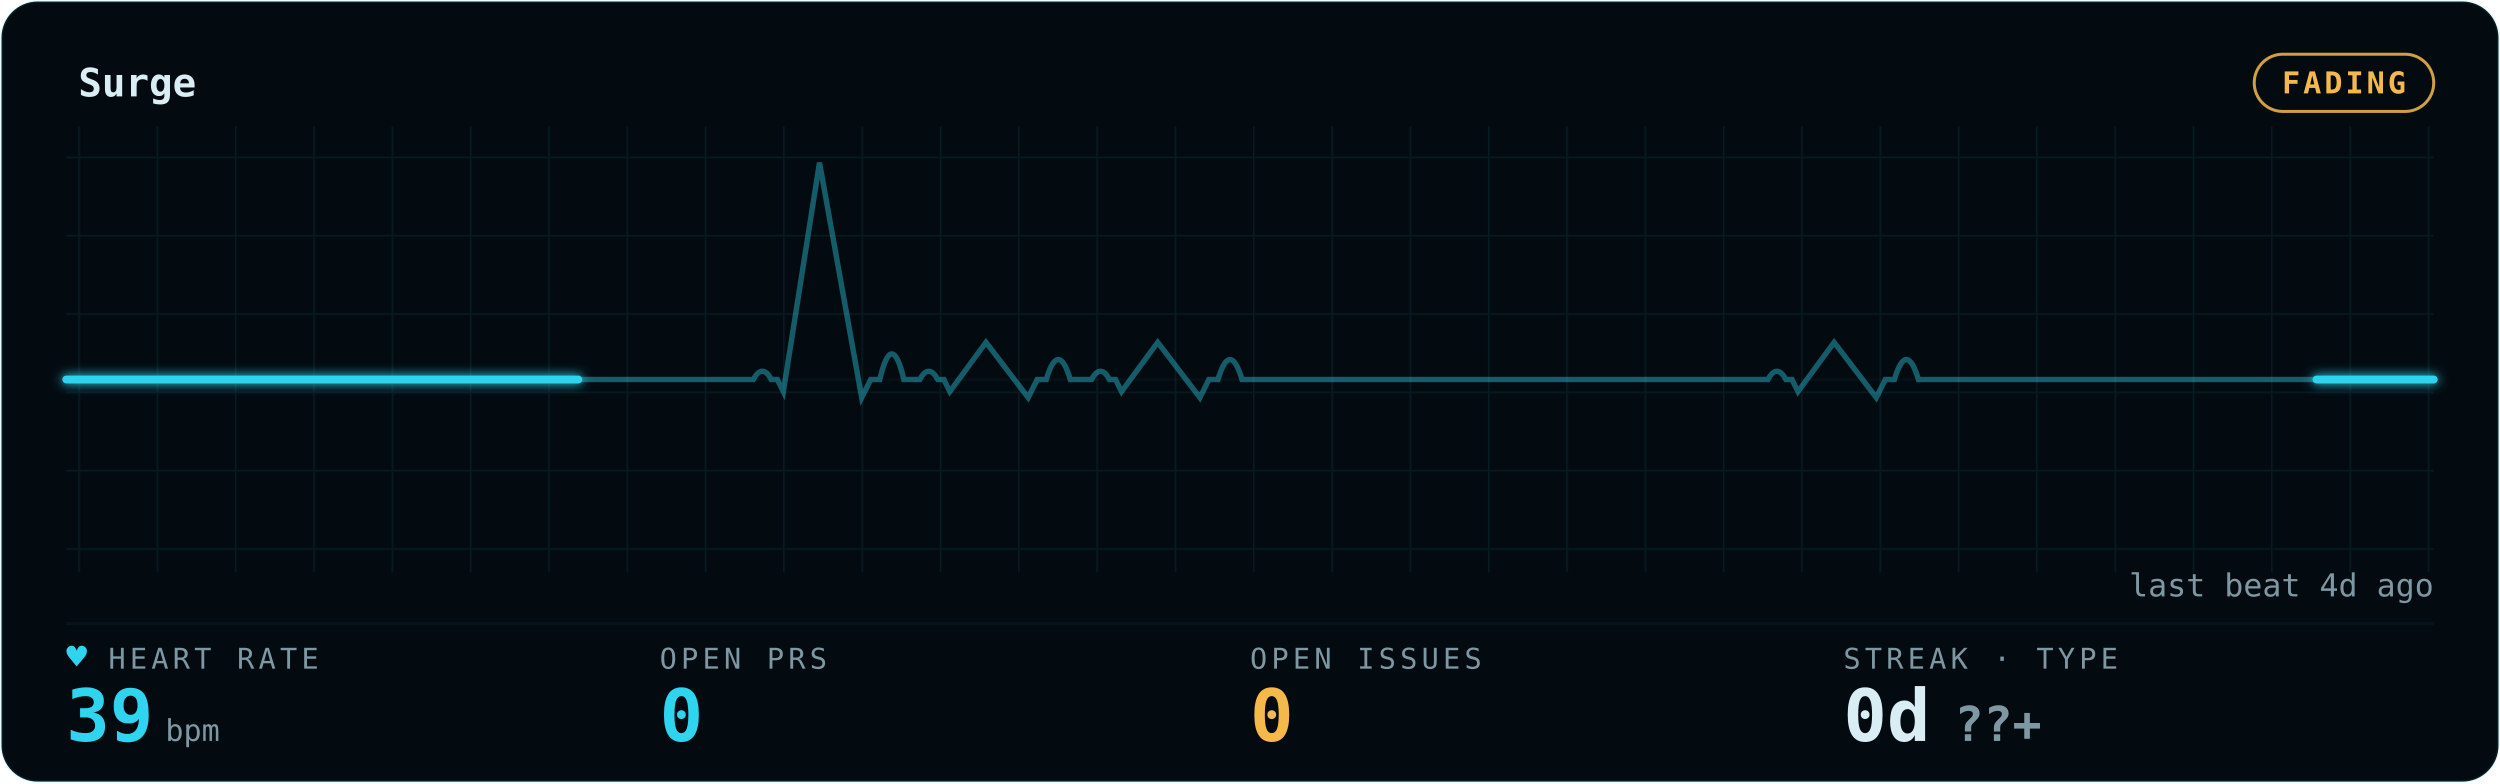
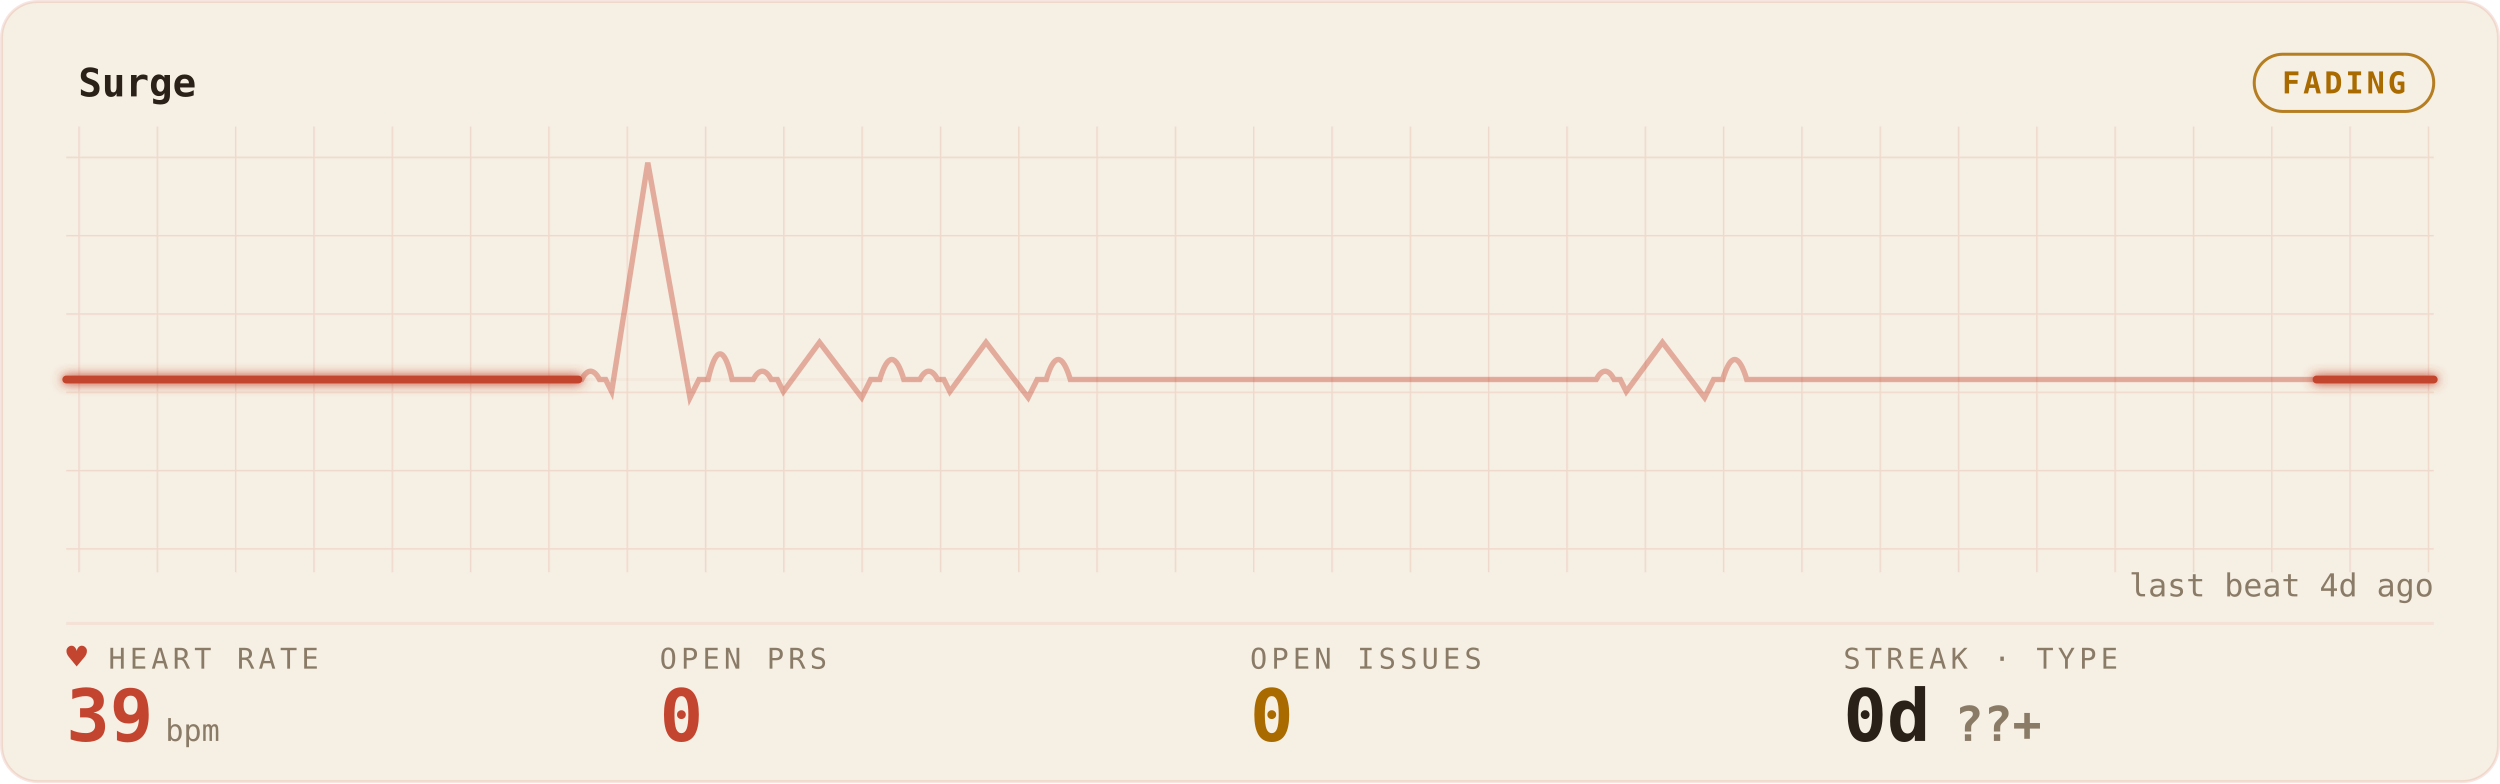
<svg xmlns="http://www.w3.org/2000/svg" width="100%" viewBox="0 0 830 260" role="img" aria-labelledby="gp-title gp-desc">
  <style>.gp-trail{animation:gp-sweep 9.2s linear infinite}
       .gp-sweep{animation:gp-sweep 9.2s linear infinite}
       .gp-grid-pulse{animation:gp-grid-breathe 16.6s ease-in-out infinite}
       .gp-pill-pulse{animation:gp-pill-breathe 4.8s ease-in-out infinite}
       .gp-heart{animation:gp-thump 1.65s ease-in-out infinite;transform-origin:center;transform-box:fill-box}
       .gp-dot{animation:gp-blink 1.8s ease-in-out infinite}
       @keyframes gp-sweep{from{stroke-dashoffset:1000}to{stroke-dashoffset:0}}
       @keyframes gp-grid-breathe{0%,100%{opacity:.72}50%{opacity:.96}}
       @keyframes gp-pill-breathe{0%,100%{opacity:.72}50%{opacity:1}}
       @keyframes gp-thump{0%,100%{transform:scale(1)}20%{transform:scale(1.12)}40%{transform:scale(1)}}
       @keyframes gp-blink{50%{opacity:.25}}@media (prefers-reduced-motion:reduce){*{animation:none !important}}</style>
  <defs>
    <filter id="gp-glow" x="-20%" y="-40%" width="140%" height="180%">
      <feGaussianBlur stdDeviation="1.7" result="b" />
      <feMerge>
        <feMergeNode in="b" />
        <feMergeNode in="SourceGraphic" />
      </feMerge>
    </filter>
    <pattern id="gp-grid" width="26" height="26" patternUnits="userSpaceOnUse">
-       <path d="M26 0H0V26" fill="none" stroke="rgba(47,212,238,0.09)" stroke-width="1" />
+       <path d="M26 0H0V26" fill="none" stroke="rgba(196,69,47,0.14)" stroke-width="1" />
    </pattern>
  </defs>
-   <rect x="0.5" y="0.5" width="829" height="259" rx="12" fill="#030B10" stroke="rgba(47,212,238,0.09)" />
+   <rect x="0.5" y="0.5" width="829" height="259" rx="12" fill="#F6EFE3" stroke="rgba(196,69,47,0.14)" />
  <rect x="22" y="42" width="786" height="148" fill="url(#gp-grid)" opacity="0.9" class="gp-grid-pulse" />
-   <text x="26" y="32" font-family="ui-monospace,'SF Mono','Cascadia Code',Menlo,Consolas,monospace" font-size="13" font-weight="600" fill="#D9EEF4">Surge</text>
-   <rect class="gp-pill-pulse" x="748.4" y="18" width="59.6" height="19" rx="9.5" fill="none" stroke="#F5B84B" opacity="0.85" />
-   <text x="778.2" y="31" text-anchor="middle" font-family="ui-monospace,'SF Mono','Cascadia Code',Menlo,Consolas,monospace" font-size="10" font-weight="600" fill="#F5B84B" letter-spacing="1">FADING</text>
-   <line x1="22" y1="207" x2="808" y2="207" stroke="rgba(47,212,238,0.09)" stroke-width="1" opacity="0.55" />
-   <line x1="22" y1="126" x2="808" y2="126" stroke="rgba(47,212,238,0.09)" stroke-width="1" opacity="0.25" />
-   <path d="M22 126 h56.143 h56.143 h56.143 h56.143 h3.505 q3 -5.5 6 0 h2 l2 4 l12 -76 l14 78 l3 -6 h3 q4 -17 8 0 h2.637 h2.637 q3 -5.5 6 0 h2 l2 4 l12 -16.342 l14 18.342 l3 -6 h3 q4 -13.277 8 0 h3.505 h3.505 q3 -5.5 6 0 h2 l2 4 l12 -16.342 l14 18.342 l3 -6 h3 q4 -13.277 8 0 h2.637 h56.143 h56.143 h56.143 h3.505 q3 -5.5 6 0 h2 l2 4 l12 -16.342 l14 18.342 l3 -6 h3 q4 -13.277 8 0 h2.637 h56.143 h56.143 h56.143 H808" fill="none" stroke="#2FD4EE" stroke-width="1.8" opacity="0.40" />
-   <path class="gp-trail" d="M22 126 h56.143 h56.143 h56.143 h56.143 h3.505 q3 -5.5 6 0 h2 l2 4 l12 -76 l14 78 l3 -6 h3 q4 -17 8 0 h2.637 h2.637 q3 -5.5 6 0 h2 l2 4 l12 -16.342 l14 18.342 l3 -6 h3 q4 -13.277 8 0 h3.505 h3.505 q3 -5.5 6 0 h2 l2 4 l12 -16.342 l14 18.342 l3 -6 h3 q4 -13.277 8 0 h2.637 h56.143 h56.143 h56.143 h3.505 q3 -5.5 6 0 h2 l2 4 l12 -16.342 l14 18.342 l3 -6 h3 q4 -13.277 8 0 h2.637 h56.143 h56.143 h56.143 H808" pathLength="1000" fill="none" stroke="#2FD4EE" stroke-width="4.0" stroke-linecap="round" stroke-dasharray="170 830" opacity="0.07" filter="url(#gp-glow)" />
-   <path class="gp-sweep" d="M22 126 h56.143 h56.143 h56.143 h56.143 h3.505 q3 -5.5 6 0 h2 l2 4 l12 -76 l14 78 l3 -6 h3 q4 -17 8 0 h2.637 h2.637 q3 -5.5 6 0 h2 l2 4 l12 -16.342 l14 18.342 l3 -6 h3 q4 -13.277 8 0 h3.505 h3.505 q3 -5.5 6 0 h2 l2 4 l12 -16.342 l14 18.342 l3 -6 h3 q4 -13.277 8 0 h2.637 h56.143 h56.143 h56.143 h3.505 q3 -5.5 6 0 h2 l2 4 l12 -16.342 l14 18.342 l3 -6 h3 q4 -13.277 8 0 h2.637 h56.143 h56.143 h56.143 H808" pathLength="1000" fill="none" stroke="#2FD4EE" stroke-width="2.6" stroke-linecap="round" stroke-dasharray="170 830" filter="url(#gp-glow)" />
-   <text x="36" y="222" font-family="ui-monospace,'SF Mono','Cascadia Code',Menlo,Consolas,monospace" font-size="9.5" letter-spacing="1.4" fill="#7E98A3">HEART RATE</text>
-   <text class="gp-heart" x="22" y="222" font-family="ui-monospace,'SF Mono','Cascadia Code',Menlo,Consolas,monospace" font-size="11.5" fill="#2FD4EE">♥</text>
-   <text x="22" y="246" font-family="ui-monospace,'SF Mono','Cascadia Code',Menlo,Consolas,monospace" font-size="24" font-weight="700" fill="#2FD4EE">39<tspan font-size="10" font-weight="400" fill="#7E98A3" dx="4">bpm</tspan>
+   <text x="26" y="32" font-family="ui-monospace,'SF Mono','Cascadia Code',Menlo,Consolas,monospace" font-size="13" font-weight="600" fill="#2A2118">Surge</text>
+   <rect class="gp-pill-pulse" x="748.4" y="18" width="59.6" height="19" rx="9.5" fill="none" stroke="#A96A00" opacity="0.85" />
+   <text x="778.2" y="31" text-anchor="middle" font-family="ui-monospace,'SF Mono','Cascadia Code',Menlo,Consolas,monospace" font-size="10" font-weight="600" fill="#A96A00" letter-spacing="1">FADING</text>
+   <line x1="22" y1="207" x2="808" y2="207" stroke="rgba(196,69,47,0.14)" stroke-width="1" opacity="0.55" />
+   <line x1="22" y1="126" x2="808" y2="126" stroke="rgba(196,69,47,0.14)" stroke-width="1" opacity="0.25" />
+   <path d="M22 126 h56.143 h56.143 h56.143 h2.637 q3 -5.5 6 0 h2 l2 4 l12 -76 l14 78 l3 -6 h3 q4 -17 8 0 h3.505 h3.505 q3 -5.5 6 0 h2 l2 4 l12 -16.342 l14 18.342 l3 -6 h3 q4 -13.277 8 0 h2.637 h2.637 q3 -5.5 6 0 h2 l2 4 l12 -16.342 l14 18.342 l3 -6 h3 q4 -13.277 8 0 h3.505 h56.143 h56.143 h56.143 h2.637 q3 -5.5 6 0 h2 l2 4 l12 -16.342 l14 18.342 l3 -6 h3 q4 -13.277 8 0 h3.505 h56.143 h56.143 h56.143 h56.143 H808" fill="none" stroke="#C4452F" stroke-width="1.8" opacity="0.40" />
+   <path class="gp-trail" d="M22 126 h56.143 h56.143 h56.143 h2.637 q3 -5.5 6 0 h2 l2 4 l12 -76 l14 78 l3 -6 h3 q4 -17 8 0 h3.505 h3.505 q3 -5.5 6 0 h2 l2 4 l12 -16.342 l14 18.342 l3 -6 h3 q4 -13.277 8 0 h2.637 h2.637 q3 -5.5 6 0 h2 l2 4 l12 -16.342 l14 18.342 l3 -6 h3 q4 -13.277 8 0 h3.505 h56.143 h56.143 h56.143 h2.637 q3 -5.5 6 0 h2 l2 4 l12 -16.342 l14 18.342 l3 -6 h3 q4 -13.277 8 0 h3.505 h56.143 h56.143 h56.143 h56.143 H808" pathLength="1000" fill="none" stroke="#C4452F" stroke-width="4.0" stroke-linecap="round" stroke-dasharray="170 830" opacity="0.07" filter="url(#gp-glow)" />
+   <path class="gp-sweep" d="M22 126 h56.143 h56.143 h56.143 h2.637 q3 -5.5 6 0 h2 l2 4 l12 -76 l14 78 l3 -6 h3 q4 -17 8 0 h3.505 h3.505 q3 -5.5 6 0 h2 l2 4 l12 -16.342 l14 18.342 l3 -6 h3 q4 -13.277 8 0 h2.637 h2.637 q3 -5.5 6 0 h2 l2 4 l12 -16.342 l14 18.342 l3 -6 h3 q4 -13.277 8 0 h3.505 h56.143 h56.143 h56.143 h2.637 q3 -5.5 6 0 h2 l2 4 l12 -16.342 l14 18.342 l3 -6 h3 q4 -13.277 8 0 h3.505 h56.143 h56.143 h56.143 h56.143 H808" pathLength="1000" fill="none" stroke="#C4452F" stroke-width="2.6" stroke-linecap="round" stroke-dasharray="170 830" filter="url(#gp-glow)" />
+   <text x="36" y="222" font-family="ui-monospace,'SF Mono','Cascadia Code',Menlo,Consolas,monospace" font-size="9.5" letter-spacing="1.4" fill="#8A7B67">HEART RATE</text>
+   <text class="gp-heart" x="22" y="222" font-family="ui-monospace,'SF Mono','Cascadia Code',Menlo,Consolas,monospace" font-size="11.5" fill="#C4452F">♥</text>
+   <text x="22" y="246" font-family="ui-monospace,'SF Mono','Cascadia Code',Menlo,Consolas,monospace" font-size="24" font-weight="700" fill="#C4452F">39<tspan font-size="10" font-weight="400" fill="#8A7B67" dx="4">bpm</tspan>
  </text>
-   <text x="219" y="222" font-family="ui-monospace,'SF Mono','Cascadia Code',Menlo,Consolas,monospace" font-size="9.5" letter-spacing="1.4" fill="#7E98A3">OPEN PRS</text>
-   <text x="219" y="246" font-family="ui-monospace,'SF Mono','Cascadia Code',Menlo,Consolas,monospace" font-size="24" font-weight="700" fill="#2FD4EE">0</text>
-   <text x="415" y="222" font-family="ui-monospace,'SF Mono','Cascadia Code',Menlo,Consolas,monospace" font-size="9.5" letter-spacing="1.4" fill="#7E98A3">OPEN ISSUES</text>
-   <text x="415" y="246" font-family="ui-monospace,'SF Mono','Cascadia Code',Menlo,Consolas,monospace" font-size="24" font-weight="700" fill="#F5B84B">0</text>
-   <text x="612" y="222" font-family="ui-monospace,'SF Mono','Cascadia Code',Menlo,Consolas,monospace" font-size="9.5" letter-spacing="1.4" fill="#7E98A3">STREAK · TYPE</text>
-   <text x="612" y="246" font-family="ui-monospace,'SF Mono','Cascadia Code',Menlo,Consolas,monospace" font-size="24" font-weight="700" fill="#D9EEF4">0d<tspan fill="#7E98A3" font-size="16" dx="8">??+</tspan>
+   <text x="219" y="222" font-family="ui-monospace,'SF Mono','Cascadia Code',Menlo,Consolas,monospace" font-size="9.5" letter-spacing="1.4" fill="#8A7B67">OPEN PRS</text>
+   <text x="219" y="246" font-family="ui-monospace,'SF Mono','Cascadia Code',Menlo,Consolas,monospace" font-size="24" font-weight="700" fill="#C4452F">0</text>
+   <text x="415" y="222" font-family="ui-monospace,'SF Mono','Cascadia Code',Menlo,Consolas,monospace" font-size="9.5" letter-spacing="1.4" fill="#8A7B67">OPEN ISSUES</text>
+   <text x="415" y="246" font-family="ui-monospace,'SF Mono','Cascadia Code',Menlo,Consolas,monospace" font-size="24" font-weight="700" fill="#A96A00">0</text>
+   <text x="612" y="222" font-family="ui-monospace,'SF Mono','Cascadia Code',Menlo,Consolas,monospace" font-size="9.5" letter-spacing="1.4" fill="#8A7B67">STREAK · TYPE</text>
+   <text x="612" y="246" font-family="ui-monospace,'SF Mono','Cascadia Code',Menlo,Consolas,monospace" font-size="24" font-weight="700" fill="#2A2118">0d<tspan fill="#8A7B67" font-size="16" dx="8">??+</tspan>
  </text>
-   <text x="808" y="198" text-anchor="end" font-family="ui-monospace,'SF Mono','Cascadia Code',Menlo,Consolas,monospace" font-size="10.5" fill="#7E98A3">last beat 4d ago</text>
+   <text x="808" y="198" text-anchor="end" font-family="ui-monospace,'SF Mono','Cascadia Code',Menlo,Consolas,monospace" font-size="10.5" fill="#8A7B67">last beat 4d ago</text>
</svg>
